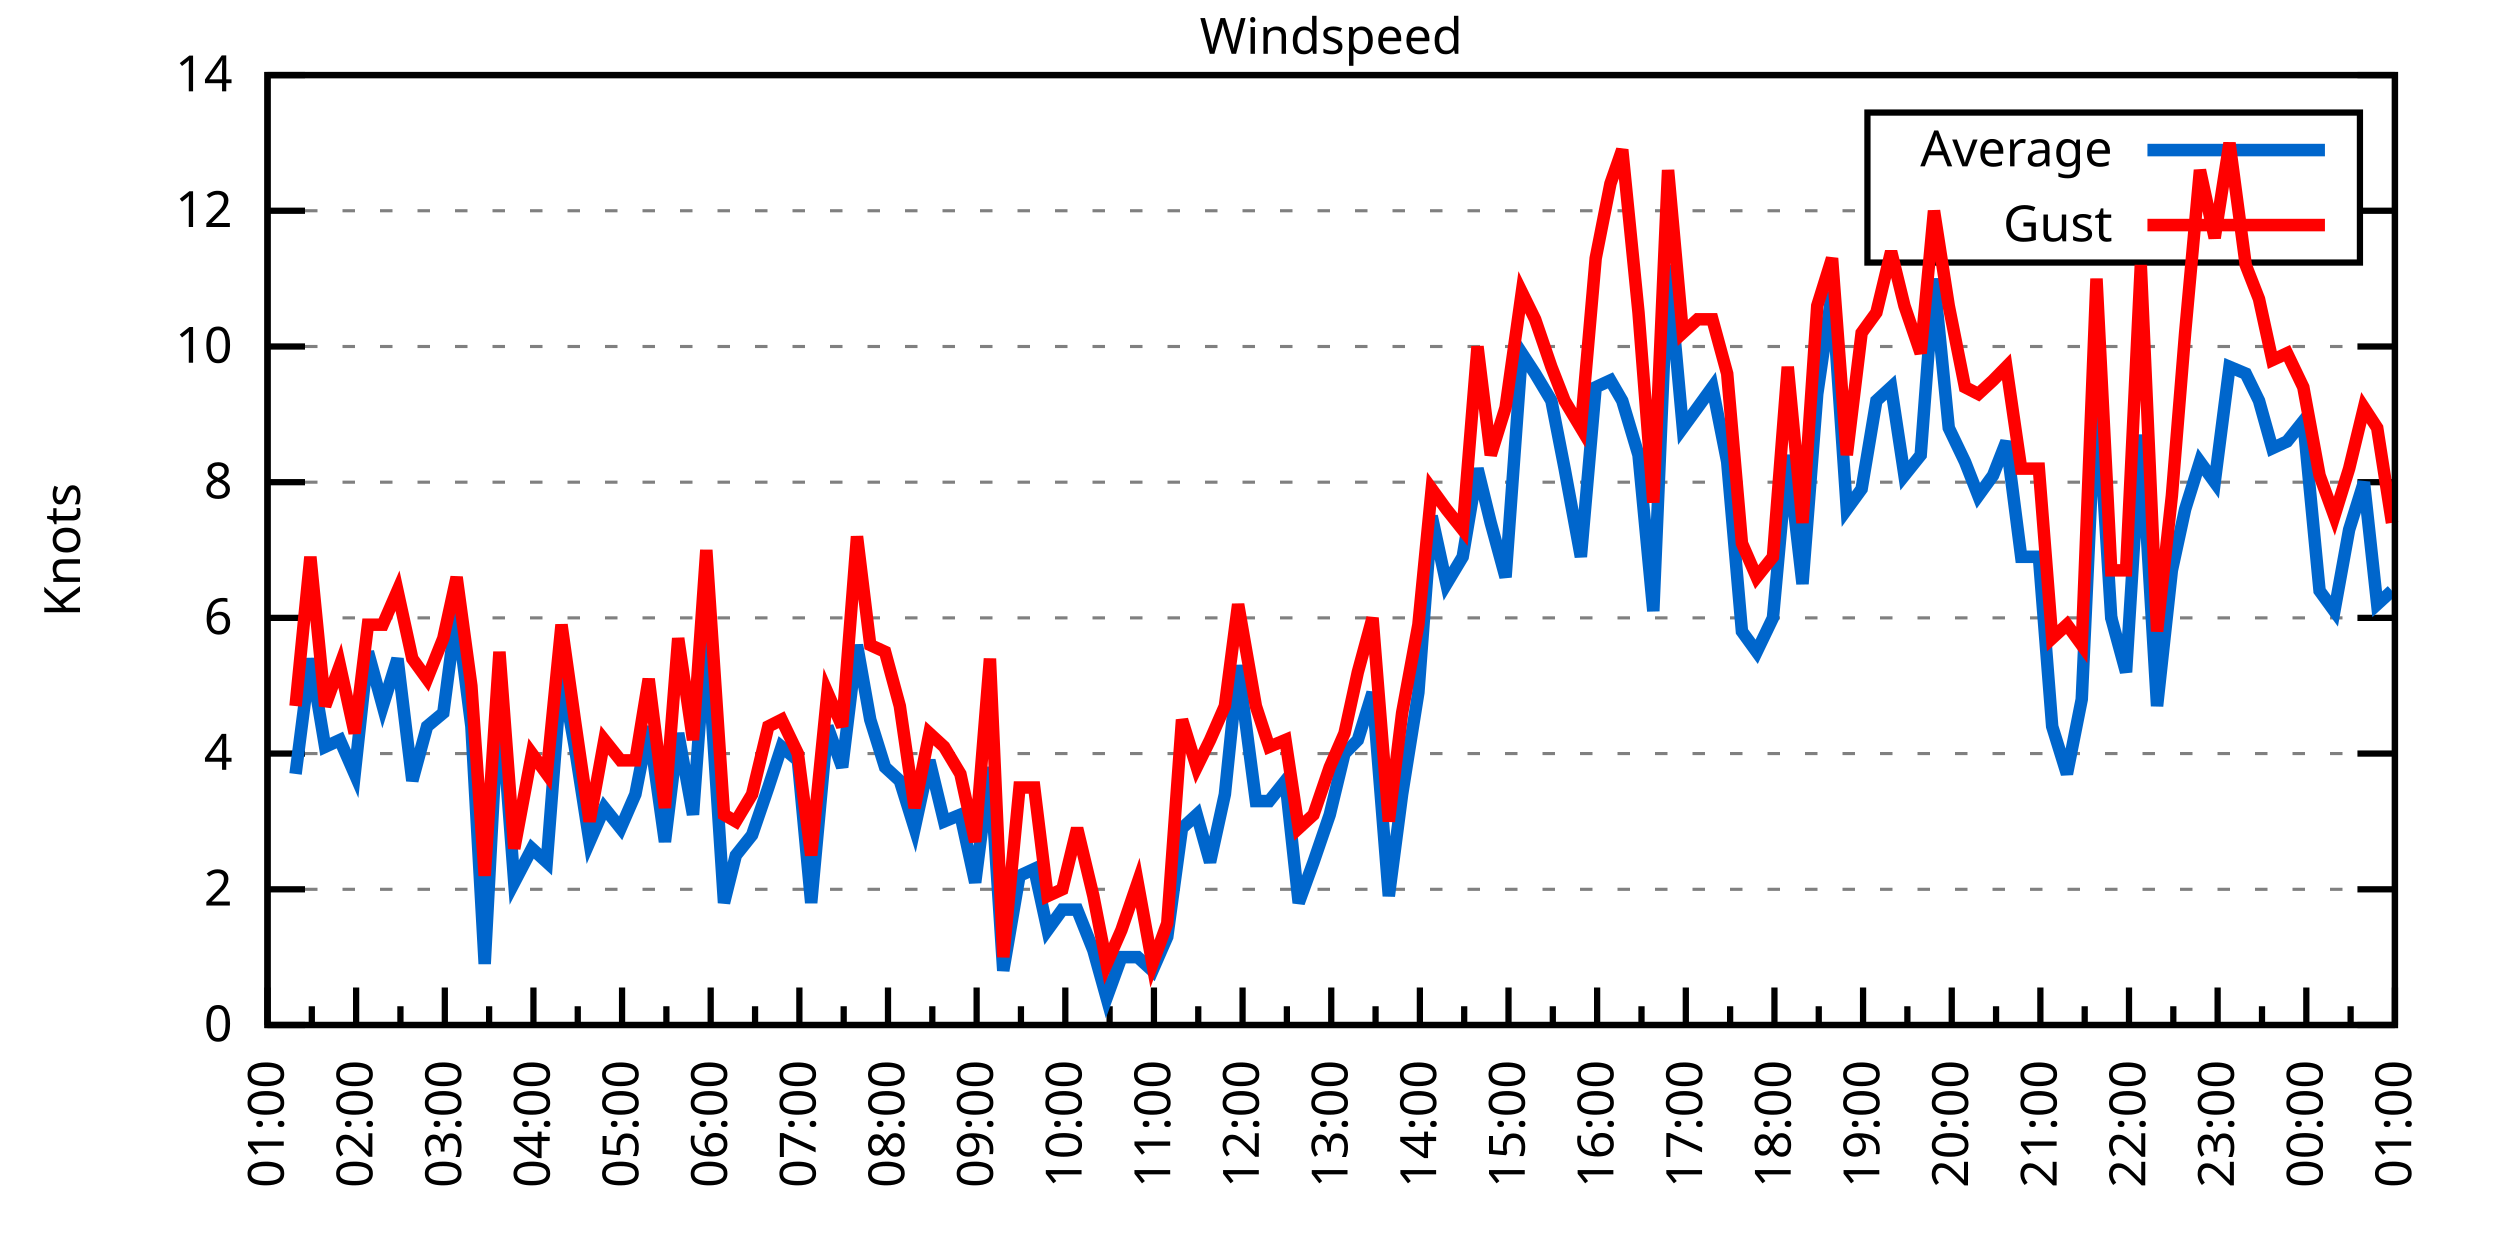
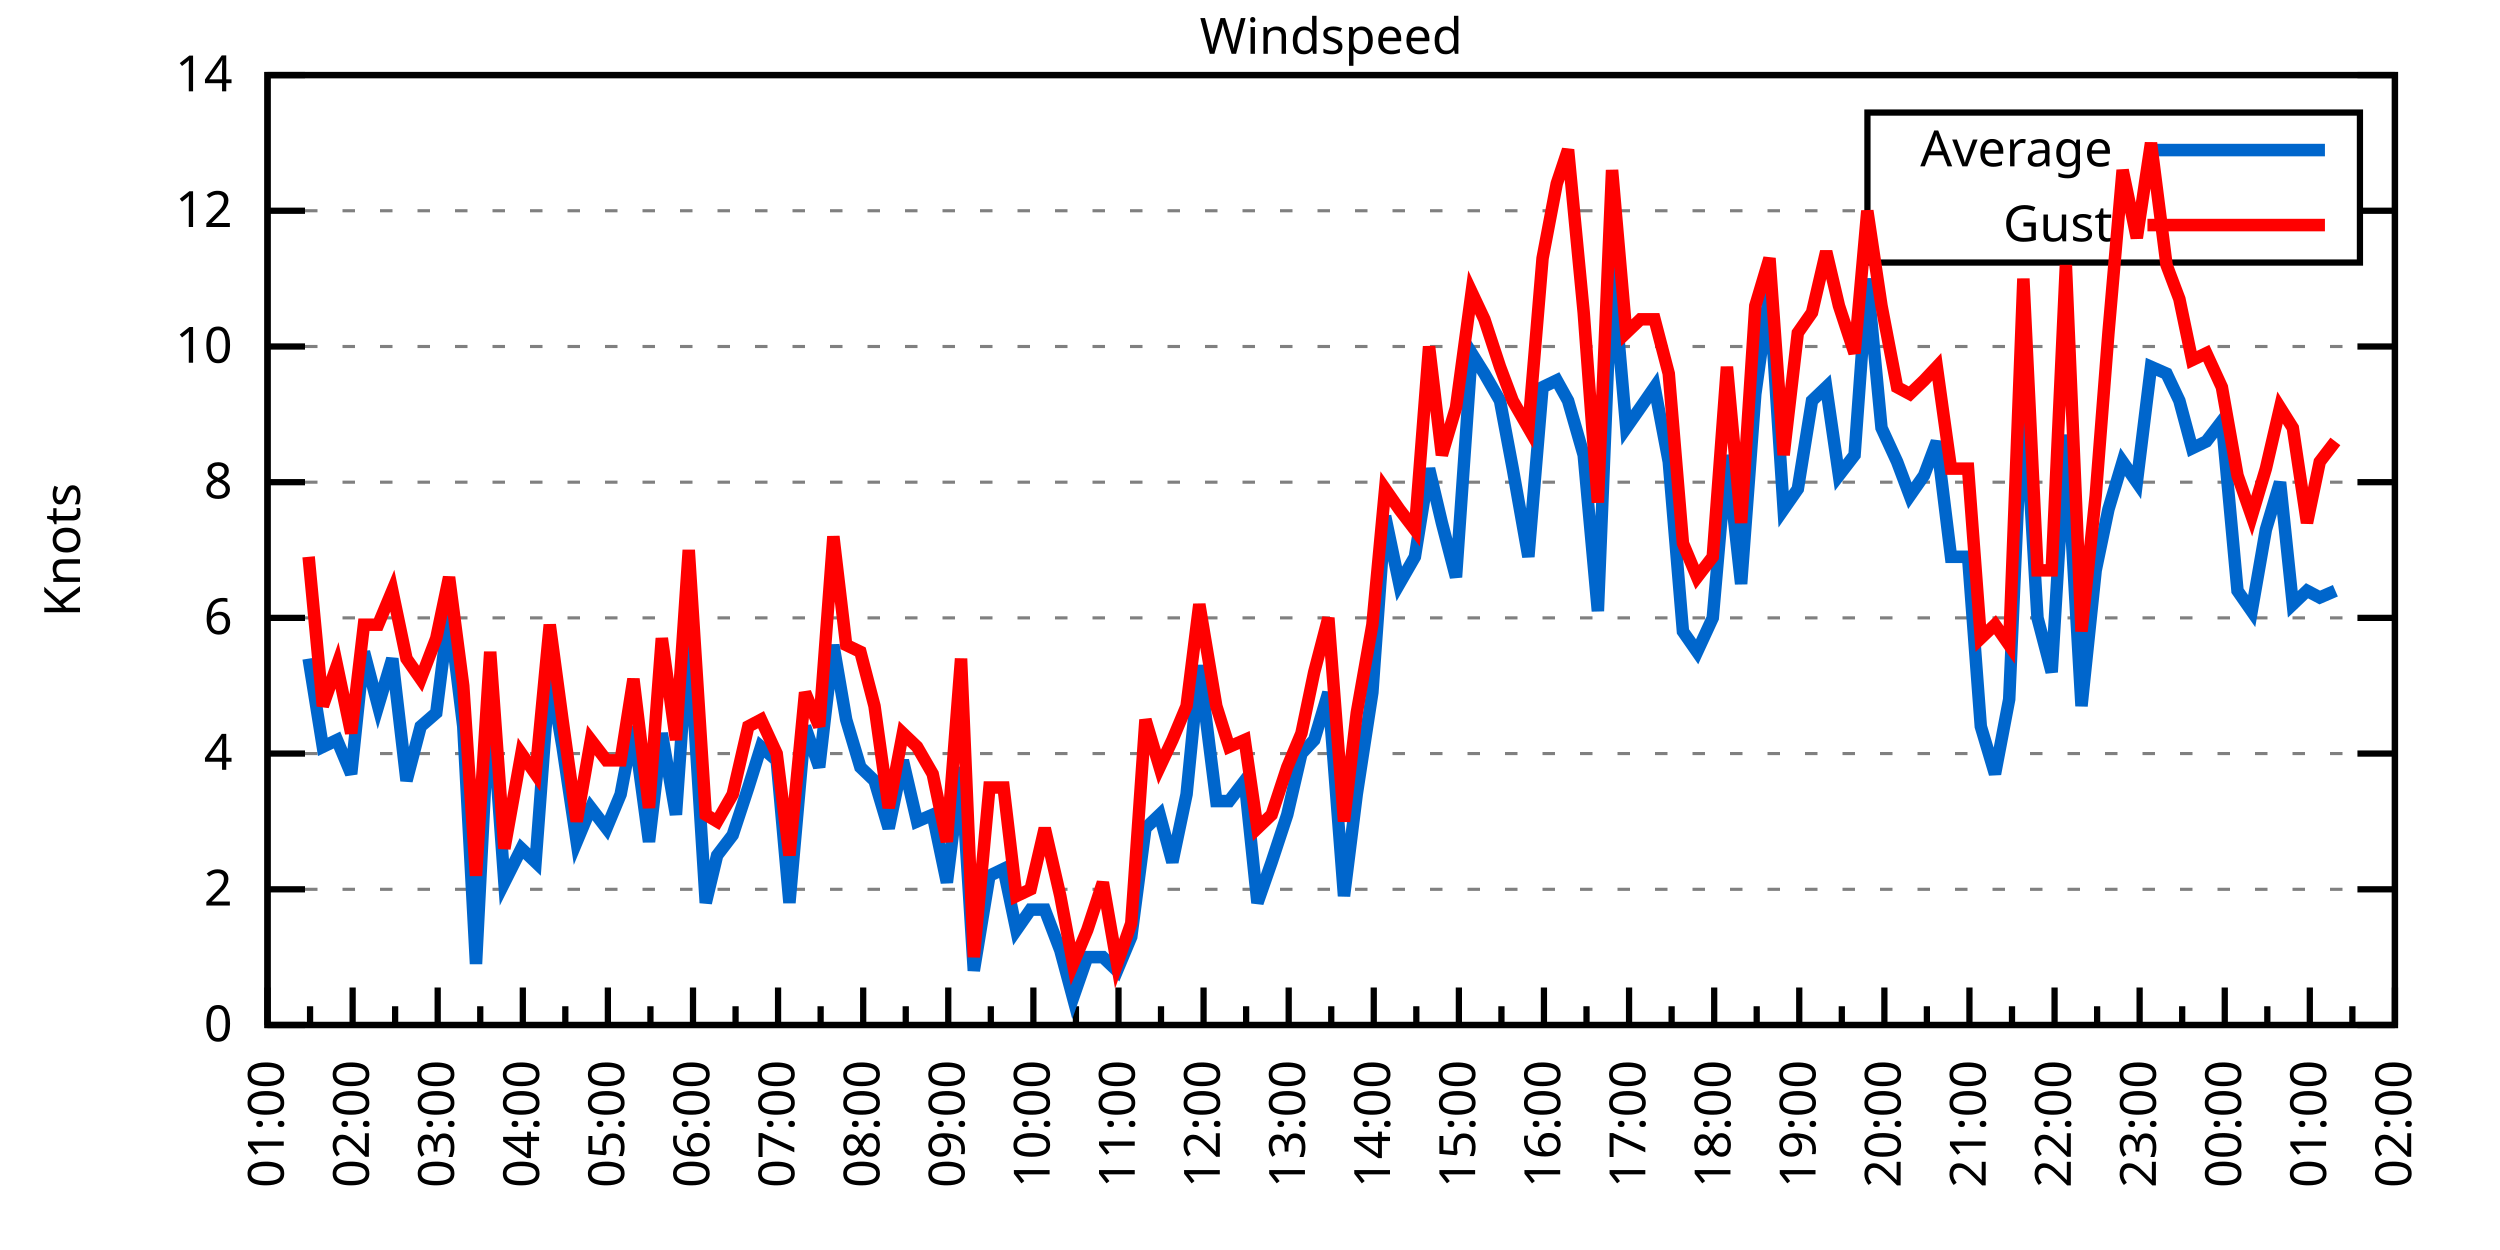
<svg xmlns="http://www.w3.org/2000/svg" xmlns:xlink="http://www.w3.org/1999/xlink" width="400" height="200" viewBox="0 0 400 200">
  <g id="gnuplot_canvas">
    <rect x="0" y="0" width="400" height="200" fill="none" />
    <defs>
      <circle id="gpDot" r="0.5" stroke-width="0.5" stroke="currentColor" />
      <path id="gpPt0" stroke-width="0.333" stroke="currentColor" d="M-1,0 h2 M0,-1 v2" />
      <path id="gpPt1" stroke-width="0.333" stroke="currentColor" d="M-1,-1 L1,1 M1,-1 L-1,1" />
      <path id="gpPt2" stroke-width="0.333" stroke="currentColor" d="M-1,0 L1,0 M0,-1 L0,1 M-1,-1 L1,1 M-1,1 L1,-1" />
      <rect id="gpPt3" stroke-width="0.333" stroke="currentColor" x="-1" y="-1" width="2" height="2" />
      <rect id="gpPt4" stroke-width="0.333" stroke="currentColor" fill="currentColor" x="-1" y="-1" width="2" height="2" />
      <circle id="gpPt5" stroke-width="0.333" stroke="currentColor" cx="0" cy="0" r="1" />
      <use xlink:href="#gpPt5" id="gpPt6" fill="currentColor" stroke="none" />
      <path id="gpPt7" stroke-width="0.333" stroke="currentColor" d="M0,-1.33 L-1.33,0.67 L1.33,0.67 z" />
      <use xlink:href="#gpPt7" id="gpPt8" fill="currentColor" stroke="none" />
      <use xlink:href="#gpPt7" id="gpPt9" stroke="currentColor" transform="rotate(180)" />
      <use xlink:href="#gpPt9" id="gpPt10" fill="currentColor" stroke="none" />
      <use xlink:href="#gpPt3" id="gpPt11" stroke="currentColor" transform="rotate(45)" />
      <use xlink:href="#gpPt11" id="gpPt12" fill="currentColor" stroke="none" />
      <path id="gpPt13" stroke-width="0.333" stroke="currentColor" d="M0,1.330 L1.265,0.411 L0.782,-1.067 L-0.782,-1.076 L-1.265,0.411 z" />
      <use xlink:href="#gpPt13" id="gpPt14" fill="currentColor" stroke="none" />
      <filter id="textbox" filterUnits="objectBoundingBox" x="0" y="0" height="1" width="1">
        <feFlood flood-color="white" flood-opacity="1" result="bgnd" />
        <feComposite in="SourceGraphic" in2="bgnd" operator="atop" />
      </filter>
      <filter id="greybox" filterUnits="objectBoundingBox" x="0" y="0" height="1" width="1">
        <feFlood flood-color="lightgrey" flood-opacity="1" result="grey" />
        <feComposite in="SourceGraphic" in2="grey" operator="atop" />
      </filter>
    </defs>
    <g fill="none" color="white" stroke="currentColor" stroke-width="1.00" stroke-linecap="butt" stroke-linejoin="miter">
</g>
    <g fill="none" color="black" stroke="currentColor" stroke-width="1.00" stroke-linecap="butt" stroke-linejoin="miter">
      <g stroke="none" shape-rendering="crispEdges">
        <polygon fill="rgb(255, 255, 255)" points="42.80,164.00 383.18,164.00 383.18,12.02 42.80,12.02 " />
      </g>
    </g>
    <g fill="none" color="black" stroke="currentColor" stroke-width="1.00" stroke-linecap="butt" stroke-linejoin="miter">
</g>
    <g fill="none" color="black" stroke="black" stroke-width="0.50" stroke-linecap="butt" stroke-linejoin="miter">
</g>
    <g fill="none" color="gray" stroke="currentColor" stroke-width="0.50" stroke-linecap="butt" stroke-linejoin="miter">
      <path stroke="gray" stroke-dasharray="2,4" class="gridline" d="M42.80,164.00 L383.19,164.00  " />
    </g>
    <g fill="none" color="gray" stroke="gray" stroke-width="1.00" stroke-linecap="butt" stroke-linejoin="miter">
</g>
    <g fill="none" color="black" stroke="currentColor" stroke-width="1.00" stroke-linecap="butt" stroke-linejoin="miter">
      <path stroke="black" d="M42.80,164.00 L48.80,164.00 M383.19,164.00 L377.19,164.00  " />
      <g transform="translate(37.20,166.60)" stroke="none" fill="black" font-family="Sans" font-size="8.00" text-anchor="end">
        <text>
          <tspan font-family="Sans"> 0</tspan>
        </text>
      </g>
    </g>
    <g fill="none" color="black" stroke="currentColor" stroke-width="1.00" stroke-linecap="butt" stroke-linejoin="miter">
</g>
    <g fill="none" color="black" stroke="black" stroke-width="0.50" stroke-linecap="butt" stroke-linejoin="miter">
</g>
    <g fill="none" color="gray" stroke="currentColor" stroke-width="0.50" stroke-linecap="butt" stroke-linejoin="miter">
      <path stroke="gray" stroke-dasharray="2,4" class="gridline" d="M42.80,142.29 L383.19,142.29  " />
    </g>
    <g fill="none" color="gray" stroke="gray" stroke-width="1.00" stroke-linecap="butt" stroke-linejoin="miter">
</g>
    <g fill="none" color="black" stroke="currentColor" stroke-width="1.00" stroke-linecap="butt" stroke-linejoin="miter">
      <path stroke="black" d="M42.80,142.29 L48.80,142.29 M383.19,142.29 L377.19,142.29  " />
      <g transform="translate(37.20,144.89)" stroke="none" fill="black" font-family="Sans" font-size="8.00" text-anchor="end">
        <text>
          <tspan font-family="Sans"> 2</tspan>
        </text>
      </g>
    </g>
    <g fill="none" color="black" stroke="currentColor" stroke-width="1.00" stroke-linecap="butt" stroke-linejoin="miter">
</g>
    <g fill="none" color="black" stroke="black" stroke-width="0.50" stroke-linecap="butt" stroke-linejoin="miter">
</g>
    <g fill="none" color="gray" stroke="currentColor" stroke-width="0.50" stroke-linecap="butt" stroke-linejoin="miter">
      <path stroke="gray" stroke-dasharray="2,4" class="gridline" d="M42.80,120.57 L383.19,120.57  " />
    </g>
    <g fill="none" color="gray" stroke="gray" stroke-width="1.00" stroke-linecap="butt" stroke-linejoin="miter">
</g>
    <g fill="none" color="black" stroke="currentColor" stroke-width="1.00" stroke-linecap="butt" stroke-linejoin="miter">
      <path stroke="black" d="M42.80,120.57 L48.80,120.57 M383.19,120.57 L377.19,120.57  " />
      <g transform="translate(37.20,123.17)" stroke="none" fill="black" font-family="Sans" font-size="8.00" text-anchor="end">
        <text>
          <tspan font-family="Sans"> 4</tspan>
        </text>
      </g>
    </g>
    <g fill="none" color="black" stroke="currentColor" stroke-width="1.00" stroke-linecap="butt" stroke-linejoin="miter">
</g>
    <g fill="none" color="black" stroke="black" stroke-width="0.50" stroke-linecap="butt" stroke-linejoin="miter">
</g>
    <g fill="none" color="gray" stroke="currentColor" stroke-width="0.50" stroke-linecap="butt" stroke-linejoin="miter">
      <path stroke="gray" stroke-dasharray="2,4" class="gridline" d="M42.80,98.86 L383.19,98.86  " />
    </g>
    <g fill="none" color="gray" stroke="gray" stroke-width="1.00" stroke-linecap="butt" stroke-linejoin="miter">
</g>
    <g fill="none" color="black" stroke="currentColor" stroke-width="1.00" stroke-linecap="butt" stroke-linejoin="miter">
      <path stroke="black" d="M42.80,98.86 L48.80,98.86 M383.19,98.86 L377.19,98.86  " />
      <g transform="translate(37.20,101.46)" stroke="none" fill="black" font-family="Sans" font-size="8.00" text-anchor="end">
        <text>
          <tspan font-family="Sans"> 6</tspan>
        </text>
      </g>
    </g>
    <g fill="none" color="black" stroke="currentColor" stroke-width="1.00" stroke-linecap="butt" stroke-linejoin="miter">
</g>
    <g fill="none" color="black" stroke="black" stroke-width="0.50" stroke-linecap="butt" stroke-linejoin="miter">
</g>
    <g fill="none" color="gray" stroke="currentColor" stroke-width="0.50" stroke-linecap="butt" stroke-linejoin="miter">
      <path stroke="gray" stroke-dasharray="2,4" class="gridline" d="M42.80,77.15 L383.19,77.15  " />
    </g>
    <g fill="none" color="gray" stroke="gray" stroke-width="1.00" stroke-linecap="butt" stroke-linejoin="miter">
</g>
    <g fill="none" color="black" stroke="currentColor" stroke-width="1.00" stroke-linecap="butt" stroke-linejoin="miter">
      <path stroke="black" d="M42.80,77.15 L48.80,77.15 M383.19,77.15 L377.19,77.15  " />
      <g transform="translate(37.20,79.75)" stroke="none" fill="black" font-family="Sans" font-size="8.00" text-anchor="end">
        <text>
          <tspan font-family="Sans"> 8</tspan>
        </text>
      </g>
    </g>
    <g fill="none" color="black" stroke="currentColor" stroke-width="1.00" stroke-linecap="butt" stroke-linejoin="miter">
</g>
    <g fill="none" color="black" stroke="black" stroke-width="0.50" stroke-linecap="butt" stroke-linejoin="miter">
</g>
    <g fill="none" color="gray" stroke="currentColor" stroke-width="0.50" stroke-linecap="butt" stroke-linejoin="miter">
      <path stroke="gray" stroke-dasharray="2,4" class="gridline" d="M42.80,55.44 L383.19,55.44  " />
    </g>
    <g fill="none" color="gray" stroke="gray" stroke-width="1.00" stroke-linecap="butt" stroke-linejoin="miter">
</g>
    <g fill="none" color="black" stroke="currentColor" stroke-width="1.00" stroke-linecap="butt" stroke-linejoin="miter">
      <path stroke="black" d="M42.80,55.44 L48.80,55.44 M383.19,55.44 L377.19,55.44  " />
      <g transform="translate(37.20,58.04)" stroke="none" fill="black" font-family="Sans" font-size="8.00" text-anchor="end">
        <text>
          <tspan font-family="Sans"> 10</tspan>
        </text>
      </g>
    </g>
    <g fill="none" color="black" stroke="currentColor" stroke-width="1.00" stroke-linecap="butt" stroke-linejoin="miter">
</g>
    <g fill="none" color="black" stroke="black" stroke-width="0.50" stroke-linecap="butt" stroke-linejoin="miter">
</g>
    <g fill="none" color="gray" stroke="currentColor" stroke-width="0.50" stroke-linecap="butt" stroke-linejoin="miter">
      <path stroke="gray" stroke-dasharray="2,4" class="gridline" d="M42.80,33.72 L298.79,33.72 M377.59,33.72 L383.19,33.72  " />
    </g>
    <g fill="none" color="gray" stroke="gray" stroke-width="1.00" stroke-linecap="butt" stroke-linejoin="miter">
</g>
    <g fill="none" color="black" stroke="currentColor" stroke-width="1.00" stroke-linecap="butt" stroke-linejoin="miter">
      <path stroke="black" d="M42.80,33.72 L48.80,33.72 M383.19,33.72 L377.19,33.72  " />
      <g transform="translate(37.20,36.32)" stroke="none" fill="black" font-family="Sans" font-size="8.00" text-anchor="end">
        <text>
          <tspan font-family="Sans"> 12</tspan>
        </text>
      </g>
    </g>
    <g fill="none" color="black" stroke="currentColor" stroke-width="1.00" stroke-linecap="butt" stroke-linejoin="miter">
</g>
    <g fill="none" color="black" stroke="black" stroke-width="0.50" stroke-linecap="butt" stroke-linejoin="miter">
</g>
    <g fill="none" color="gray" stroke="currentColor" stroke-width="0.50" stroke-linecap="butt" stroke-linejoin="miter">
      <path stroke="gray" stroke-dasharray="2,4" class="gridline" d="M42.80,12.01 L383.19,12.01  " />
    </g>
    <g fill="none" color="gray" stroke="gray" stroke-width="1.00" stroke-linecap="butt" stroke-linejoin="miter">
</g>
    <g fill="none" color="black" stroke="currentColor" stroke-width="1.00" stroke-linecap="butt" stroke-linejoin="miter">
      <path stroke="black" d="M42.80,12.01 L48.80,12.01 M383.19,12.01 L377.19,12.01  " />
      <g transform="translate(37.20,14.61)" stroke="none" fill="black" font-family="Sans" font-size="8.00" text-anchor="end">
        <text>
          <tspan font-family="Sans"> 14</tspan>
        </text>
      </g>
    </g>
    <g fill="none" color="black" stroke="currentColor" stroke-width="1.00" stroke-linecap="butt" stroke-linejoin="miter">
      <path stroke="black" d="M42.80,164.00 L42.80,158.00  " />
      <g transform="translate(45.40,169.60) rotate(270)" stroke="none" fill="black" font-family="Sans" font-size="8.00" text-anchor="end">
        <text>
          <tspan font-family="Sans">01:00</tspan>
        </text>
      </g>
    </g>
    <g fill="none" color="black" stroke="currentColor" stroke-width="1.00" stroke-linecap="butt" stroke-linejoin="miter">
-       <path stroke="black" d="M49.89,164.00 L49.89,161.00 M56.98,164.00 L56.98,158.00  " />
-       <g transform="translate(59.58,169.60) rotate(270)" stroke="none" fill="black" font-family="Sans" font-size="8.00" text-anchor="end">
+       <path stroke="black" d="M49.61,164.00 L49.61,161.00 M56.42,164.00 L56.42,158.00  " />
+       <g transform="translate(59.02,169.60) rotate(270)" stroke="none" fill="black" font-family="Sans" font-size="8.00" text-anchor="end">
        <text>
          <tspan font-family="Sans">02:00</tspan>
        </text>
      </g>
    </g>
    <g fill="none" color="black" stroke="currentColor" stroke-width="1.00" stroke-linecap="butt" stroke-linejoin="miter">
-       <path stroke="black" d="M64.07,164.00 L64.07,161.00 M71.17,164.00 L71.17,158.00  " />
-       <g transform="translate(73.77,169.60) rotate(270)" stroke="none" fill="black" font-family="Sans" font-size="8.00" text-anchor="end">
+       <path stroke="black" d="M63.22,164.00 L63.22,161.00 M70.03,164.00 L70.03,158.00  " />
+       <g transform="translate(72.63,169.60) rotate(270)" stroke="none" fill="black" font-family="Sans" font-size="8.00" text-anchor="end">
        <text>
          <tspan font-family="Sans">03:00</tspan>
        </text>
      </g>
    </g>
    <g fill="none" color="black" stroke="currentColor" stroke-width="1.00" stroke-linecap="butt" stroke-linejoin="miter">
-       <path stroke="black" d="M78.26,164.00 L78.26,161.00 M85.35,164.00 L85.35,158.00  " />
-       <g transform="translate(87.95,169.60) rotate(270)" stroke="none" fill="black" font-family="Sans" font-size="8.00" text-anchor="end">
+       <path stroke="black" d="M76.84,164.00 L76.84,161.00 M83.65,164.00 L83.65,158.00  " />
+       <g transform="translate(86.25,169.60) rotate(270)" stroke="none" fill="black" font-family="Sans" font-size="8.00" text-anchor="end">
        <text>
          <tspan font-family="Sans">04:00</tspan>
        </text>
      </g>
    </g>
    <g fill="none" color="black" stroke="currentColor" stroke-width="1.00" stroke-linecap="butt" stroke-linejoin="miter">
-       <path stroke="black" d="M92.44,164.00 L92.44,161.00 M99.53,164.00 L99.53,158.00  " />
-       <g transform="translate(102.13,169.60) rotate(270)" stroke="none" fill="black" font-family="Sans" font-size="8.00" text-anchor="end">
+       <path stroke="black" d="M90.45,164.00 L90.45,161.00 M97.26,164.00 L97.26,158.00  " />
+       <g transform="translate(99.86,169.60) rotate(270)" stroke="none" fill="black" font-family="Sans" font-size="8.00" text-anchor="end">
        <text>
          <tspan font-family="Sans">05:00</tspan>
        </text>
      </g>
    </g>
    <g fill="none" color="black" stroke="currentColor" stroke-width="1.00" stroke-linecap="butt" stroke-linejoin="miter">
-       <path stroke="black" d="M106.62,164.00 L106.62,161.00 M113.71,164.00 L113.71,158.00  " />
-       <g transform="translate(116.31,169.60) rotate(270)" stroke="none" fill="black" font-family="Sans" font-size="8.00" text-anchor="end">
+       <path stroke="black" d="M104.07,164.00 L104.07,161.00 M110.88,164.00 L110.88,158.00  " />
+       <g transform="translate(113.48,169.60) rotate(270)" stroke="none" fill="black" font-family="Sans" font-size="8.00" text-anchor="end">
        <text>
          <tspan font-family="Sans">06:00</tspan>
        </text>
      </g>
    </g>
    <g fill="none" color="black" stroke="currentColor" stroke-width="1.00" stroke-linecap="butt" stroke-linejoin="miter">
-       <path stroke="black" d="M120.81,164.00 L120.81,161.00 M127.90,164.00 L127.90,158.00  " />
-       <g transform="translate(130.50,169.60) rotate(270)" stroke="none" fill="black" font-family="Sans" font-size="8.00" text-anchor="end">
+       <path stroke="black" d="M117.69,164.00 L117.69,161.00 M124.49,164.00 L124.49,158.00  " />
+       <g transform="translate(127.09,169.60) rotate(270)" stroke="none" fill="black" font-family="Sans" font-size="8.00" text-anchor="end">
        <text>
          <tspan font-family="Sans">07:00</tspan>
        </text>
      </g>
    </g>
    <g fill="none" color="black" stroke="currentColor" stroke-width="1.00" stroke-linecap="butt" stroke-linejoin="miter">
-       <path stroke="black" d="M134.99,164.00 L134.99,161.00 M142.08,164.00 L142.08,158.00  " />
-       <g transform="translate(144.68,169.60) rotate(270)" stroke="none" fill="black" font-family="Sans" font-size="8.00" text-anchor="end">
+       <path stroke="black" d="M131.30,164.00 L131.30,161.00 M138.11,164.00 L138.11,158.00  " />
+       <g transform="translate(140.71,169.60) rotate(270)" stroke="none" fill="black" font-family="Sans" font-size="8.00" text-anchor="end">
        <text>
          <tspan font-family="Sans">08:00</tspan>
        </text>
      </g>
    </g>
    <g fill="none" color="black" stroke="currentColor" stroke-width="1.00" stroke-linecap="butt" stroke-linejoin="miter">
-       <path stroke="black" d="M149.17,164.00 L149.17,161.00 M156.26,164.00 L156.26,158.00  " />
-       <g transform="translate(158.86,169.60) rotate(270)" stroke="none" fill="black" font-family="Sans" font-size="8.00" text-anchor="end">
+       <path stroke="black" d="M144.92,164.00 L144.92,161.00 M151.72,164.00 L151.72,158.00  " />
+       <g transform="translate(154.32,169.60) rotate(270)" stroke="none" fill="black" font-family="Sans" font-size="8.00" text-anchor="end">
        <text>
          <tspan font-family="Sans">09:00</tspan>
        </text>
      </g>
    </g>
    <g fill="none" color="black" stroke="currentColor" stroke-width="1.00" stroke-linecap="butt" stroke-linejoin="miter">
-       <path stroke="black" d="M163.35,164.00 L163.35,161.00 M170.45,164.00 L170.45,158.00  " />
-       <g transform="translate(173.05,169.60) rotate(270)" stroke="none" fill="black" font-family="Sans" font-size="8.00" text-anchor="end">
+       <path stroke="black" d="M158.53,164.00 L158.53,161.00 M165.34,164.00 L165.34,158.00  " />
+       <g transform="translate(167.94,169.60) rotate(270)" stroke="none" fill="black" font-family="Sans" font-size="8.00" text-anchor="end">
        <text>
          <tspan font-family="Sans">10:00</tspan>
        </text>
      </g>
    </g>
    <g fill="none" color="black" stroke="currentColor" stroke-width="1.00" stroke-linecap="butt" stroke-linejoin="miter">
-       <path stroke="black" d="M177.54,164.00 L177.54,161.00 M184.63,164.00 L184.63,158.00  " />
-       <g transform="translate(187.23,169.60) rotate(270)" stroke="none" fill="black" font-family="Sans" font-size="8.00" text-anchor="end">
+       <path stroke="black" d="M172.15,164.00 L172.15,161.00 M178.96,164.00 L178.96,158.00  " />
+       <g transform="translate(181.56,169.60) rotate(270)" stroke="none" fill="black" font-family="Sans" font-size="8.00" text-anchor="end">
        <text>
          <tspan font-family="Sans">11:00</tspan>
        </text>
      </g>
    </g>
    <g fill="none" color="black" stroke="currentColor" stroke-width="1.00" stroke-linecap="butt" stroke-linejoin="miter">
-       <path stroke="black" d="M191.72,164.00 L191.72,161.00 M198.81,164.00 L198.81,158.00  " />
-       <g transform="translate(201.41,169.60) rotate(270)" stroke="none" fill="black" font-family="Sans" font-size="8.00" text-anchor="end">
+       <path stroke="black" d="M185.76,164.00 L185.76,161.00 M192.57,164.00 L192.57,158.00  " />
+       <g transform="translate(195.17,169.60) rotate(270)" stroke="none" fill="black" font-family="Sans" font-size="8.00" text-anchor="end">
        <text>
          <tspan font-family="Sans">12:00</tspan>
        </text>
      </g>
    </g>
    <g fill="none" color="black" stroke="currentColor" stroke-width="1.00" stroke-linecap="butt" stroke-linejoin="miter">
-       <path stroke="black" d="M205.90,164.00 L205.90,161.00 M213.00,164.00 L213.00,158.00  " />
-       <g transform="translate(215.60,169.60) rotate(270)" stroke="none" fill="black" font-family="Sans" font-size="8.00" text-anchor="end">
+       <path stroke="black" d="M199.38,164.00 L199.38,161.00 M206.19,164.00 L206.19,158.00  " />
+       <g transform="translate(208.79,169.60) rotate(270)" stroke="none" fill="black" font-family="Sans" font-size="8.00" text-anchor="end">
        <text>
          <tspan font-family="Sans">13:00</tspan>
        </text>
      </g>
    </g>
    <g fill="none" color="black" stroke="currentColor" stroke-width="1.00" stroke-linecap="butt" stroke-linejoin="miter">
-       <path stroke="black" d="M220.09,164.00 L220.09,161.00 M227.18,164.00 L227.18,158.00  " />
-       <g transform="translate(229.78,169.60) rotate(270)" stroke="none" fill="black" font-family="Sans" font-size="8.00" text-anchor="end">
+       <path stroke="black" d="M213.00,164.00 L213.00,161.00 M219.80,164.00 L219.80,158.00  " />
+       <g transform="translate(222.40,169.60) rotate(270)" stroke="none" fill="black" font-family="Sans" font-size="8.00" text-anchor="end">
        <text>
          <tspan font-family="Sans">14:00</tspan>
        </text>
      </g>
    </g>
    <g fill="none" color="black" stroke="currentColor" stroke-width="1.00" stroke-linecap="butt" stroke-linejoin="miter">
-       <path stroke="black" d="M234.27,164.00 L234.27,161.00 M241.36,164.00 L241.36,158.00  " />
-       <g transform="translate(243.96,169.60) rotate(270)" stroke="none" fill="black" font-family="Sans" font-size="8.00" text-anchor="end">
+       <path stroke="black" d="M226.61,164.00 L226.61,161.00 M233.42,164.00 L233.42,158.00  " />
+       <g transform="translate(236.02,169.60) rotate(270)" stroke="none" fill="black" font-family="Sans" font-size="8.00" text-anchor="end">
        <text>
          <tspan font-family="Sans">15:00</tspan>
        </text>
      </g>
    </g>
    <g fill="none" color="black" stroke="currentColor" stroke-width="1.00" stroke-linecap="butt" stroke-linejoin="miter">
-       <path stroke="black" d="M248.45,164.00 L248.45,161.00 M255.54,164.00 L255.54,158.00  " />
-       <g transform="translate(258.14,169.60) rotate(270)" stroke="none" fill="black" font-family="Sans" font-size="8.00" text-anchor="end">
+       <path stroke="black" d="M240.23,164.00 L240.23,161.00 M247.03,164.00 L247.03,158.00  " />
+       <g transform="translate(249.63,169.60) rotate(270)" stroke="none" fill="black" font-family="Sans" font-size="8.00" text-anchor="end">
        <text>
          <tspan font-family="Sans">16:00</tspan>
        </text>
      </g>
    </g>
    <g fill="none" color="black" stroke="currentColor" stroke-width="1.00" stroke-linecap="butt" stroke-linejoin="miter">
-       <path stroke="black" d="M262.64,164.00 L262.64,161.00 M269.73,164.00 L269.73,158.00  " />
-       <g transform="translate(272.33,169.60) rotate(270)" stroke="none" fill="black" font-family="Sans" font-size="8.00" text-anchor="end">
+       <path stroke="black" d="M253.84,164.00 L253.84,161.00 M260.65,164.00 L260.65,158.00  " />
+       <g transform="translate(263.25,169.60) rotate(270)" stroke="none" fill="black" font-family="Sans" font-size="8.00" text-anchor="end">
        <text>
          <tspan font-family="Sans">17:00</tspan>
        </text>
      </g>
    </g>
    <g fill="none" color="black" stroke="currentColor" stroke-width="1.00" stroke-linecap="butt" stroke-linejoin="miter">
-       <path stroke="black" d="M276.82,164.00 L276.82,161.00 M283.91,164.00 L283.91,158.00  " />
-       <g transform="translate(286.51,169.60) rotate(270)" stroke="none" fill="black" font-family="Sans" font-size="8.00" text-anchor="end">
+       <path stroke="black" d="M267.46,164.00 L267.46,161.00 M274.27,164.00 L274.27,158.00  " />
+       <g transform="translate(276.87,169.60) rotate(270)" stroke="none" fill="black" font-family="Sans" font-size="8.00" text-anchor="end">
        <text>
          <tspan font-family="Sans">18:00</tspan>
        </text>
      </g>
    </g>
    <g fill="none" color="black" stroke="currentColor" stroke-width="1.00" stroke-linecap="butt" stroke-linejoin="miter">
-       <path stroke="black" d="M291.00,164.00 L291.00,161.00 M298.09,164.00 L298.09,158.00  " />
-       <g transform="translate(300.69,169.60) rotate(270)" stroke="none" fill="black" font-family="Sans" font-size="8.00" text-anchor="end">
+       <path stroke="black" d="M281.07,164.00 L281.07,161.00 M287.88,164.00 L287.88,158.00  " />
+       <g transform="translate(290.48,169.60) rotate(270)" stroke="none" fill="black" font-family="Sans" font-size="8.00" text-anchor="end">
        <text>
          <tspan font-family="Sans">19:00</tspan>
        </text>
      </g>
    </g>
    <g fill="none" color="black" stroke="currentColor" stroke-width="1.00" stroke-linecap="butt" stroke-linejoin="miter">
-       <path stroke="black" d="M305.18,164.00 L305.18,161.00 M312.28,164.00 L312.28,158.00  " />
-       <g transform="translate(314.88,169.60) rotate(270)" stroke="none" fill="black" font-family="Sans" font-size="8.00" text-anchor="end">
+       <path stroke="black" d="M294.69,164.00 L294.69,161.00 M301.50,164.00 L301.50,158.00  " />
+       <g transform="translate(304.10,169.60) rotate(270)" stroke="none" fill="black" font-family="Sans" font-size="8.00" text-anchor="end">
        <text>
          <tspan font-family="Sans">20:00</tspan>
        </text>
      </g>
    </g>
    <g fill="none" color="black" stroke="currentColor" stroke-width="1.00" stroke-linecap="butt" stroke-linejoin="miter">
-       <path stroke="black" d="M319.37,164.00 L319.37,161.00 M326.46,164.00 L326.46,158.00  " />
-       <g transform="translate(329.06,169.60) rotate(270)" stroke="none" fill="black" font-family="Sans" font-size="8.00" text-anchor="end">
+       <path stroke="black" d="M308.30,164.00 L308.30,161.00 M315.11,164.00 L315.11,158.00  " />
+       <g transform="translate(317.71,169.60) rotate(270)" stroke="none" fill="black" font-family="Sans" font-size="8.00" text-anchor="end">
        <text>
          <tspan font-family="Sans">21:00</tspan>
        </text>
      </g>
    </g>
    <g fill="none" color="black" stroke="currentColor" stroke-width="1.00" stroke-linecap="butt" stroke-linejoin="miter">
-       <path stroke="black" d="M333.55,164.00 L333.55,161.00 M340.64,164.00 L340.64,158.00  " />
-       <g transform="translate(343.24,169.60) rotate(270)" stroke="none" fill="black" font-family="Sans" font-size="8.00" text-anchor="end">
+       <path stroke="black" d="M321.92,164.00 L321.92,161.00 M328.73,164.00 L328.73,158.00  " />
+       <g transform="translate(331.33,169.60) rotate(270)" stroke="none" fill="black" font-family="Sans" font-size="8.00" text-anchor="end">
        <text>
          <tspan font-family="Sans">22:00</tspan>
        </text>
      </g>
    </g>
    <g fill="none" color="black" stroke="currentColor" stroke-width="1.00" stroke-linecap="butt" stroke-linejoin="miter">
-       <path stroke="black" d="M347.73,164.00 L347.73,161.00 M354.82,164.00 L354.82,158.00  " />
-       <g transform="translate(357.42,169.60) rotate(270)" stroke="none" fill="black" font-family="Sans" font-size="8.00" text-anchor="end">
+       <path stroke="black" d="M335.54,164.00 L335.54,161.00 M342.34,164.00 L342.34,158.00  " />
+       <g transform="translate(344.94,169.60) rotate(270)" stroke="none" fill="black" font-family="Sans" font-size="8.00" text-anchor="end">
        <text>
          <tspan font-family="Sans">23:00</tspan>
        </text>
      </g>
    </g>
    <g fill="none" color="black" stroke="currentColor" stroke-width="1.00" stroke-linecap="butt" stroke-linejoin="miter">
-       <path stroke="black" d="M361.92,164.00 L361.92,161.00 M369.01,164.00 L369.01,158.00  " />
-       <g transform="translate(371.61,169.60) rotate(270)" stroke="none" fill="black" font-family="Sans" font-size="8.00" text-anchor="end">
+       <path stroke="black" d="M349.15,164.00 L349.15,161.00 M355.96,164.00 L355.96,158.00  " />
+       <g transform="translate(358.56,169.60) rotate(270)" stroke="none" fill="black" font-family="Sans" font-size="8.00" text-anchor="end">
        <text>
          <tspan font-family="Sans">00:00</tspan>
        </text>
      </g>
    </g>
    <g fill="none" color="black" stroke="currentColor" stroke-width="1.00" stroke-linecap="butt" stroke-linejoin="miter">
-       <path stroke="black" d="M376.10,164.00 L376.10,161.00 M383.19,164.00 L383.19,158.00  " />
+       <path stroke="black" d="M362.77,164.00 L362.77,161.00 M369.57,164.00 L369.57,158.00  " />
+       <g transform="translate(372.17,169.60) rotate(270)" stroke="none" fill="black" font-family="Sans" font-size="8.00" text-anchor="end">
+         <text>
+           <tspan font-family="Sans">01:00</tspan>
+         </text>
+       </g>
+     </g>
+     <g fill="none" color="black" stroke="currentColor" stroke-width="1.00" stroke-linecap="butt" stroke-linejoin="miter">
+       <path stroke="black" d="M376.38,164.00 L376.38,161.00 M383.19,164.00 L383.19,158.00  " />
      <g transform="translate(385.79,169.60) rotate(270)" stroke="none" fill="black" font-family="Sans" font-size="8.00" text-anchor="end">
        <text>
-           <tspan font-family="Sans">01:00</tspan>
+           <tspan font-family="Sans">02:00</tspan>
        </text>
      </g>
    </g>
    <g fill="none" color="black" stroke="currentColor" stroke-width="1.00" stroke-linecap="butt" stroke-linejoin="miter">
</g>
    <g fill="none" color="black" stroke="currentColor" stroke-width="1.00" stroke-linecap="butt" stroke-linejoin="miter">
      <path stroke="black" d="M42.80,12.01 L42.80,164.00 L383.19,164.00 L383.19,12.01 L42.80,12.01 Z  " />
    </g>
    <g fill="none" color="black" stroke="currentColor" stroke-width="1.00" stroke-linecap="butt" stroke-linejoin="miter">
      <g transform="translate(12.80,88.01) rotate(270)" stroke="none" fill="black" font-family="Sans" font-size="8.00" text-anchor="middle">
        <text>
          <tspan font-family="Sans">Knots</tspan>
        </text>
      </g>
    </g>
    <g fill="none" color="black" stroke="currentColor" stroke-width="1.00" stroke-linecap="butt" stroke-linejoin="miter">
</g>
    <g fill="none" color="black" stroke="currentColor" stroke-width="1.00" stroke-linecap="butt" stroke-linejoin="miter">
      <path stroke="black" d="M298.79,42.01 L298.79,18.01 L377.59,18.01 L377.59,42.01 L298.79,42.01 Z  " />
    </g>
    <g id="Windspeed_plot_1">
      <g fill="none" color="white" stroke="black" stroke-width="2.00" stroke-linecap="butt" stroke-linejoin="miter">
</g>
      <g fill="none" color="black" stroke="currentColor" stroke-width="2.00" stroke-linecap="butt" stroke-linejoin="miter">
        <g transform="translate(337.99,26.61)" stroke="none" fill="black" font-family="Sans" font-size="8.00" text-anchor="end">
          <text>
            <tspan font-family="Sans">Average</tspan>
          </text>
        </g>
      </g>
      <g fill="none" color="black" stroke="currentColor" stroke-width="2.00" stroke-linecap="butt" stroke-linejoin="miter">
-         <path stroke="rgb(  0, 102, 204)" d="M343.59,24.01 L371.99,24.01 M47.29,123.83 L49.66,105.38 L52.02,119.49 L54.38,118.40 L56.75,123.83 L58.87,104.29   L61.24,112.97 L63.60,105.38 L65.97,124.92 L68.33,116.23 L70.93,114.06 L73.06,97.78 L75.42,116.23 L77.55,154.23   L79.91,109.72 L82.28,141.20 L85.11,135.77 L87.48,137.94 L89.84,107.55 L91.97,119.49 L94.33,134.69 L96.70,129.26   L99.30,132.52 L101.66,127.09 L103.79,116.23 L106.39,134.69 L108.51,117.32 L110.88,130.35 L113.01,101.03 L115.84,144.46   L117.73,136.86 L120.33,133.60 L122.93,126.00 L125.06,119.49 L127.66,121.66 L129.79,144.46 L132.39,116.23 L134.75,122.75   L137.12,103.20 L139.24,115.15 L141.61,122.75 L143.97,124.92 L146.34,132.52 L148.70,121.66 L151.06,131.43 L153.66,130.35   L156.03,141.20 L158.39,122.75 L160.52,155.31 L163.12,140.12 L165.48,139.03 L167.61,148.80 L169.97,145.54 L172.34,145.54   L174.94,152.06 L177.06,159.66 L179.43,153.14 L182.03,153.14 L184.39,155.31 L186.76,149.89 L189.12,132.52 L191.48,130.35   L193.61,137.94 L195.98,127.09 L198.10,106.46 L200.94,128.17 L203.07,128.17 L205.67,124.92 L207.79,144.46 L210.16,137.94   L212.76,130.35 L215.12,120.57 L217.25,118.40 L219.61,110.80 L222.21,143.37 L224.34,127.09 L226.94,110.80 L229.07,82.58   L231.43,93.43 L234.03,89.09 L236.40,74.98 L238.52,83.66 L240.89,92.35 L243.49,56.52 L245.62,59.78 L248.22,64.12   L250.34,74.98 L252.94,89.09 L255.31,61.95 L257.67,60.86 L259.56,64.12 L262.16,72.81 L264.53,97.78 L266.89,42.41   L269.25,68.46 L271.62,65.21 L273.98,61.95 L276.35,73.89 L278.71,101.03 L281.07,104.29 L283.67,98.86 L286.04,72.81   L288.40,93.43 L290.76,63.04 L293.13,46.75 L295.49,81.49 L297.86,78.23 L300.22,64.12 L302.58,61.95 L304.71,76.06   L307.31,72.81 L309.44,44.58 L311.80,68.46 L314.40,73.89 L316.53,79.32 L318.89,76.06 L321.02,70.63 L323.39,89.09   L326.22,89.09 L328.35,116.23 L330.71,123.83 L333.08,111.89 L335.44,60.86 L337.80,98.86 L340.17,107.55 L342.53,69.55   L345.13,112.97 L347.50,91.26 L349.62,81.49 L351.99,73.89 L354.35,77.15 L356.72,58.69 L359.32,59.78 L361.44,64.12   L363.57,71.72 L365.93,70.63 L368.53,67.38 L371.13,94.52 L373.50,97.78 L375.86,84.75 L378.23,77.15 L380.35,96.69   L382.72,94.52  " />
+         <path stroke="rgb(  0, 102, 204)" d="M343.59,24.01 L371.99,24.01 M49.38,105.38 L51.65,119.49 L53.92,118.40 L56.19,123.83 L58.23,104.29 L60.50,112.97   L62.77,105.38 L65.04,124.92 L67.31,116.23 L69.80,114.06 L71.85,97.78 L74.12,116.23 L76.16,154.23 L78.43,109.72   L80.70,141.20 L83.42,135.77 L85.69,137.94 L87.96,107.55 L90.00,119.49 L92.27,134.69 L94.54,129.26 L97.04,132.52   L99.30,127.09 L101.35,116.23 L103.84,134.69 L105.89,117.32 L108.15,130.35 L110.20,101.03 L112.92,144.46 L114.74,136.86   L117.23,133.60 L119.73,126.00 L121.77,119.49 L124.27,121.66 L126.31,144.46 L128.81,116.23 L131.07,122.75 L133.34,103.20   L135.39,115.15 L137.66,122.75 L139.92,124.92 L142.19,132.52 L144.46,121.66 L146.73,131.43 L149.23,130.35 L151.50,141.20   L153.77,122.75 L155.81,155.31 L158.31,140.12 L160.57,139.03 L162.62,148.80 L164.89,145.54 L167.16,145.54 L169.65,152.06   L171.69,159.66 L173.96,153.14 L176.46,153.14 L178.73,155.31 L181.00,149.89 L183.27,132.52 L185.54,130.35 L187.58,137.94   L189.85,127.09 L191.89,106.46 L194.61,128.17 L196.66,128.17 L199.15,124.92 L201.19,144.46 L203.46,137.94 L205.96,130.35   L208.23,120.57 L210.27,118.40 L212.54,110.80 L215.04,143.37 L217.08,127.09 L219.58,110.80 L221.62,82.58 L223.89,93.43   L226.38,89.09 L228.65,74.98 L230.70,83.66 L232.96,92.35 L235.46,56.52 L237.50,59.78 L240.00,64.12 L242.04,74.98   L244.54,89.09 L246.81,61.95 L249.08,60.86 L250.89,64.12 L253.39,72.81 L255.66,97.78 L257.93,42.41 L260.20,68.46   L262.47,65.21 L264.73,61.95 L267.00,73.89 L269.27,101.03 L271.54,104.29 L274.04,98.86 L276.31,72.81 L278.58,93.43   L280.85,63.04 L283.12,46.75 L285.38,81.49 L287.65,78.23 L289.92,64.12 L292.19,61.95 L294.23,76.06 L296.73,72.81   L298.77,44.58 L301.04,68.46 L303.54,73.89 L305.58,79.32 L307.85,76.06 L309.89,70.63 L312.16,89.09 L314.89,89.09   L316.93,116.23 L319.20,123.83 L321.47,111.89 L323.74,60.86 L326.00,98.86 L328.27,107.55 L330.54,69.55 L333.04,112.97   L335.31,91.26 L337.35,81.49 L339.62,73.89 L341.89,77.15 L344.16,58.69 L346.65,59.78 L348.70,64.12 L350.74,71.72   L353.01,70.63 L355.50,67.38 L358.00,94.52 L360.27,97.78 L362.54,84.75 L364.81,77.15 L366.85,96.69 L369.12,94.52   L371.16,95.60 L373.66,94.52  " />
      </g>
    </g>
    <g id="Windspeed_plot_2">
      <g fill="none" color="black" stroke="currentColor" stroke-width="2.00" stroke-linecap="butt" stroke-linejoin="miter">
        <g transform="translate(337.99,38.61)" stroke="none" fill="black" font-family="Sans" font-size="8.00" text-anchor="end">
          <text>
            <tspan font-family="Sans">Gust</tspan>
          </text>
        </g>
      </g>
      <g fill="none" color="black" stroke="currentColor" stroke-width="2.00" stroke-linecap="butt" stroke-linejoin="miter">
-         <path stroke="rgb(255,   0,   0)" d="M343.59,36.01 L371.99,36.01 M47.29,112.97 L49.66,89.09 L52.02,112.97 L54.38,106.46 L56.75,117.32 L58.87,99.95   L61.24,99.95 L63.60,94.52 L65.97,105.38 L68.33,108.63 L70.93,102.12 L73.06,92.35 L75.42,109.72 L77.55,140.12   L79.91,104.29 L82.28,135.77 L85.11,120.57 L87.48,123.83 L89.84,99.95 L91.97,115.15 L94.33,131.43 L96.70,118.40   L99.30,121.66 L101.66,121.66 L103.79,108.63 L106.39,129.26 L108.51,102.12 L110.88,118.40 L113.01,88.00 L115.84,130.35   L117.73,131.43 L120.33,127.09 L122.93,116.23 L125.06,115.15 L127.66,120.57 L129.79,136.86 L132.39,110.80 L134.75,116.23   L137.12,85.83 L139.24,103.20 L141.61,104.29 L143.97,112.97 L146.34,129.26 L148.70,117.32 L151.06,119.49 L153.66,123.83   L156.03,134.69 L158.39,105.38 L160.52,153.14 L163.12,126.00 L165.48,126.00 L167.61,143.37 L169.97,142.29 L172.34,132.52   L174.94,143.37 L177.06,154.23 L179.43,148.80 L182.03,141.20 L184.39,154.23 L186.76,147.72 L189.12,115.15 L191.48,122.75   L193.61,118.40 L195.98,112.97 L198.10,96.69 L200.94,112.97 L203.07,119.49 L205.67,118.40 L207.79,132.52 L210.16,130.35   L212.76,122.75 L215.12,117.32 L217.25,107.55 L219.61,98.86 L222.21,131.43 L224.34,114.06 L226.94,99.95 L229.07,78.23   L231.43,81.49 L234.03,84.75 L236.40,55.44 L238.52,72.81 L240.89,65.21 L243.49,46.75 L245.62,51.09 L248.22,58.69   L250.34,64.12 L252.94,68.46 L255.31,41.32 L257.67,29.38 L259.56,23.95 L262.16,50.01 L264.53,80.41 L266.89,27.21   L269.25,53.26 L271.62,51.09 L273.98,51.09 L276.35,59.78 L278.71,86.92 L281.07,92.35 L283.67,89.09 L286.04,58.69   L288.40,83.66 L290.76,48.92 L293.13,41.32 L295.49,72.81 L297.86,53.26 L300.22,50.01 L302.58,40.24 L304.71,48.92   L307.31,56.52 L309.44,33.72 L311.80,48.92 L314.40,61.95 L316.53,63.04 L318.89,60.86 L321.02,58.69 L323.39,74.98   L326.22,74.98 L328.35,102.12 L330.71,99.95 L333.08,103.20 L335.44,44.58 L337.80,91.26 L340.17,91.26 L342.53,42.41   L345.13,101.03 L347.50,79.32 L349.62,53.26 L351.99,27.21 L354.35,38.07 L356.72,22.87 L359.32,42.41 L361.44,47.84   L363.57,57.61 L365.93,56.52 L368.53,61.95 L371.13,76.06 L373.50,82.58 L375.86,74.98 L378.23,65.21 L380.35,68.46   L382.72,83.66  " />
+         <path stroke="rgb(255,   0,   0)" d="M343.59,36.01 L371.99,36.01 M49.38,89.09 L51.65,112.97 L53.92,106.46 L56.19,117.32 L58.23,99.95 L60.50,99.95   L62.77,94.52 L65.04,105.38 L67.31,108.63 L69.80,102.12 L71.85,92.35 L74.12,109.72 L76.16,140.12 L78.43,104.29   L80.70,135.77 L83.42,120.57 L85.69,123.83 L87.96,99.95 L90.00,115.15 L92.27,131.43 L94.54,118.40 L97.04,121.66   L99.30,121.66 L101.35,108.63 L103.84,129.26 L105.89,102.12 L108.15,118.40 L110.20,88.00 L112.92,130.35 L114.74,131.43   L117.23,127.09 L119.73,116.23 L121.77,115.15 L124.27,120.57 L126.31,136.86 L128.81,110.80 L131.07,116.23 L133.34,85.83   L135.39,103.20 L137.66,104.29 L139.92,112.97 L142.19,129.26 L144.46,117.32 L146.73,119.49 L149.23,123.83 L151.50,134.69   L153.77,105.38 L155.81,153.14 L158.31,126.00 L160.57,126.00 L162.62,143.37 L164.89,142.29 L167.16,132.52 L169.65,143.37   L171.69,154.23 L173.96,148.80 L176.46,141.20 L178.73,154.23 L181.00,147.72 L183.27,115.15 L185.54,122.75 L187.58,118.40   L189.85,112.97 L191.89,96.69 L194.61,112.97 L196.66,119.49 L199.15,118.40 L201.19,132.52 L203.46,130.35 L205.96,122.75   L208.23,117.32 L210.27,107.55 L212.54,98.86 L215.04,131.43 L217.08,114.06 L219.58,99.95 L221.62,78.23 L223.89,81.49   L226.38,84.75 L228.65,55.44 L230.70,72.81 L232.96,65.21 L235.46,46.75 L237.50,51.09 L240.00,58.69 L242.04,64.12   L244.54,68.46 L246.81,41.32 L249.08,29.38 L250.89,23.95 L253.39,50.01 L255.66,80.41 L257.93,27.21 L260.20,53.26   L262.47,51.09 L264.73,51.09 L267.00,59.78 L269.27,86.92 L271.54,92.35 L274.04,89.09 L276.31,58.69 L278.58,83.66   L280.85,48.92 L283.12,41.32 L285.38,72.81 L287.65,53.26 L289.92,50.01 L292.19,40.24 L294.23,48.92 L296.73,56.52   L298.77,33.72 L301.04,48.92 L303.54,61.95 L305.58,63.04 L307.85,60.86 L309.89,58.69 L312.16,74.98 L314.89,74.98   L316.93,102.12 L319.20,99.95 L321.47,103.20 L323.74,44.58 L326.00,91.26 L328.27,91.26 L330.54,42.41 L333.04,101.03   L335.31,79.32 L337.35,53.26 L339.62,27.21 L341.89,38.07 L344.16,22.87 L346.65,42.41 L348.70,47.84 L350.74,57.61   L353.01,56.52 L355.50,61.95 L358.00,76.06 L360.27,82.58 L362.54,74.98 L364.81,65.21 L366.85,68.46 L369.12,83.66   L371.16,73.89 L373.66,70.63  " />
      </g>
    </g>
    <g fill="none" color="black" stroke="currentColor" stroke-width="2.00" stroke-linecap="butt" stroke-linejoin="miter">
</g>
    <g fill="none" color="black" stroke="black" stroke-width="1.00" stroke-linecap="butt" stroke-linejoin="miter">
</g>
    <g fill="none" color="black" stroke="currentColor" stroke-width="1.00" stroke-linecap="butt" stroke-linejoin="miter">
      <path stroke="black" d="M42.80,12.01 L42.80,164.00 L383.19,164.00 L383.19,12.01 L42.80,12.01 Z  " />
    </g>
    <g fill="none" color="black" stroke="currentColor" stroke-width="1.00" stroke-linecap="butt" stroke-linejoin="miter">
      <g transform="translate(212.99,8.61)" stroke="none" fill="black" font-family="Sans" font-size="8.00" text-anchor="middle">
        <text>
          <tspan font-family="Sans">Windspeed</tspan>
        </text>
      </g>
    </g>
    <g fill="none" color="black" stroke="currentColor" stroke-width="1.00" stroke-linecap="butt" stroke-linejoin="miter">
</g>
  </g>
</svg>
